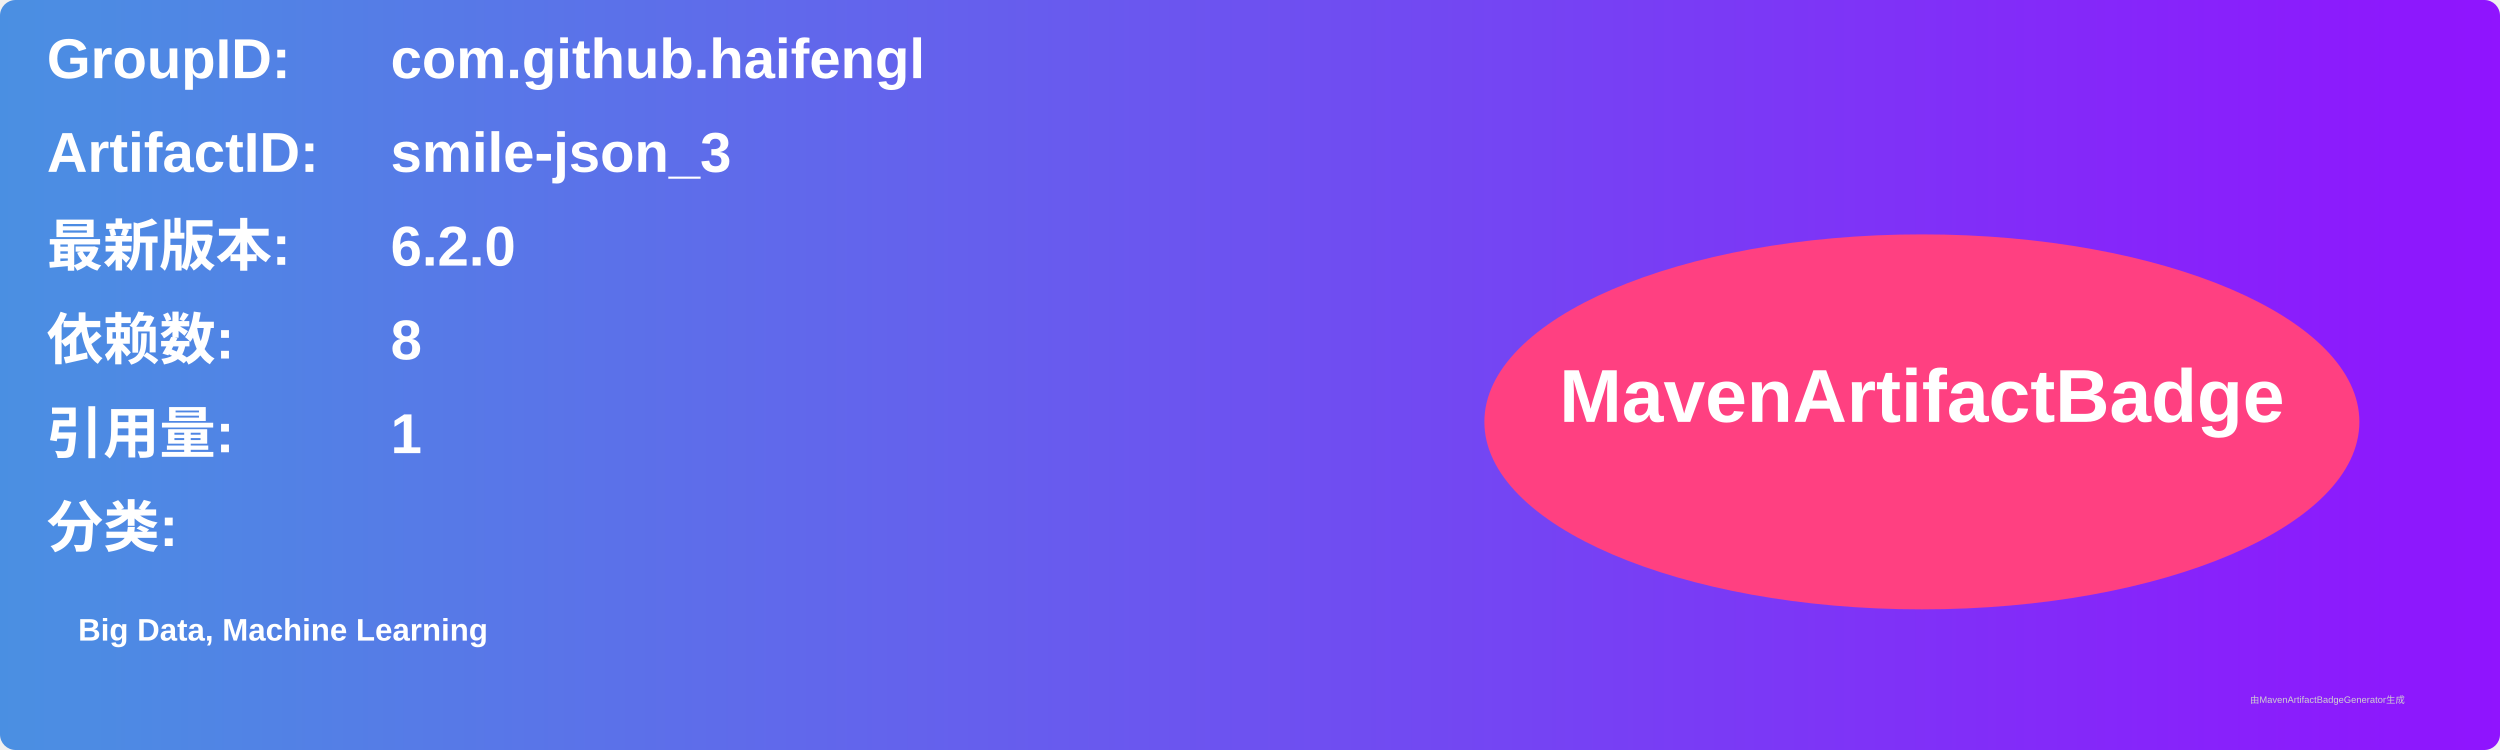
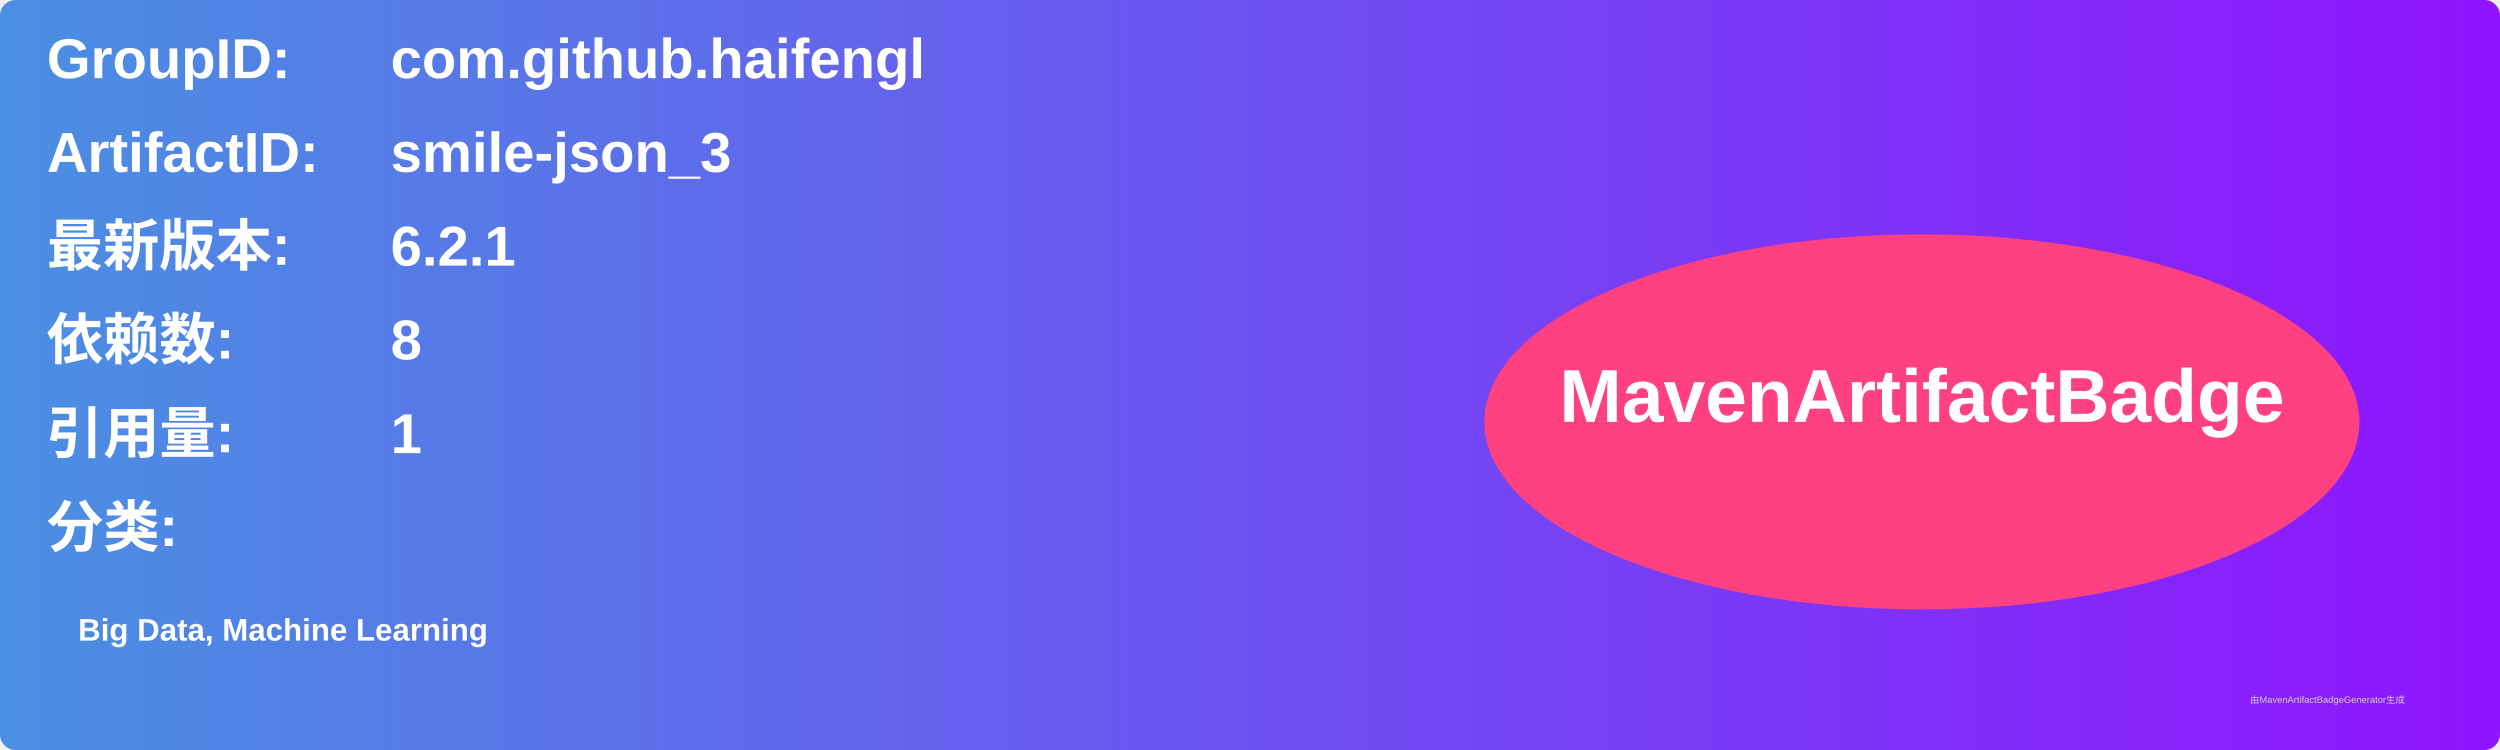
<svg xmlns="http://www.w3.org/2000/svg" width="800" height="240" viewBox="0 0 800 240">
  <linearGradient id="grad" x1="0%" y1="0%" x2="100%" y2="0%">
    <stop offset="0%" stop-color="#4a90e2" />
    <stop offset="100%" stop-color="#9013fe" />
  </linearGradient>
  <rect width="100%" height="100%" rx="5" ry="5" fill="url(#grad)" />
  <g transform="translate(15, 15)">
    <text x="0" y="10" font-family="Arial" font-size="18" fill="white" font-weight="bold" width="260">GroupID:</text>
    <text x="110" y="10" font-family="Arial" font-size="18" fill="white" font-weight="bold" width="460">com.github.haifengl</text>
    <text x="0" y="40" font-family="Arial" font-size="18" fill="white" font-weight="bold" width="260">ArtifactID:</text>
    <text x="110" y="40" font-family="Arial" font-size="18" fill="white" font-weight="bold" width="460">smile-json_3</text>
    <text x="0" y="70" font-family="Arial" font-size="18" fill="white" font-weight="bold">最新版本:</text>
    <text x="110" y="70" font-family="Arial" font-size="18" fill="white" font-weight="bold">
-       <tspan font-weight="bold">6.2.0</tspan>
+       <tspan font-weight="bold">6.2.1</tspan>
    </text>
    <text x="0" y="100" font-family="Arial" font-size="18" fill="white" font-weight="bold">依赖数: </text>
    <text x="110" y="100" font-family="Arial" font-size="18" fill="white">
      <tspan font-weight="bold">8</tspan>
    </text>
    <text x="0" y="130" font-family="Arial" font-size="18" fill="white" font-weight="bold">引用量: </text>
    <text x="110" y="130" font-family="Arial" font-size="18" fill="white">
      <tspan font-weight="bold">1</tspan>
    </text>
    <text x="0" y="160" font-family="Arial" font-size="18" fill="white" font-weight="bold">分类:</text>
    <text x="10" y="190" font-family="Arial" font-size="10" fill="white">
      <tspan font-weight="bold">Big Data, Machine Learning</tspan>
    </text>
    <ellipse cx="600" cy="120" rx="140" ry="60" fill="#ff4081" />
    <text x="600" y="120" text-anchor="middle" font-family="Arial" font-size="24" fill="white" font-weight="bold">MavenArtifactBadge</text>
  </g>
  <text x="720" y="225" font-family="Arial" font-size="3" fill="#d0d0d0">由MavenArtifactBadgeGenerator生成</text>
</svg>
